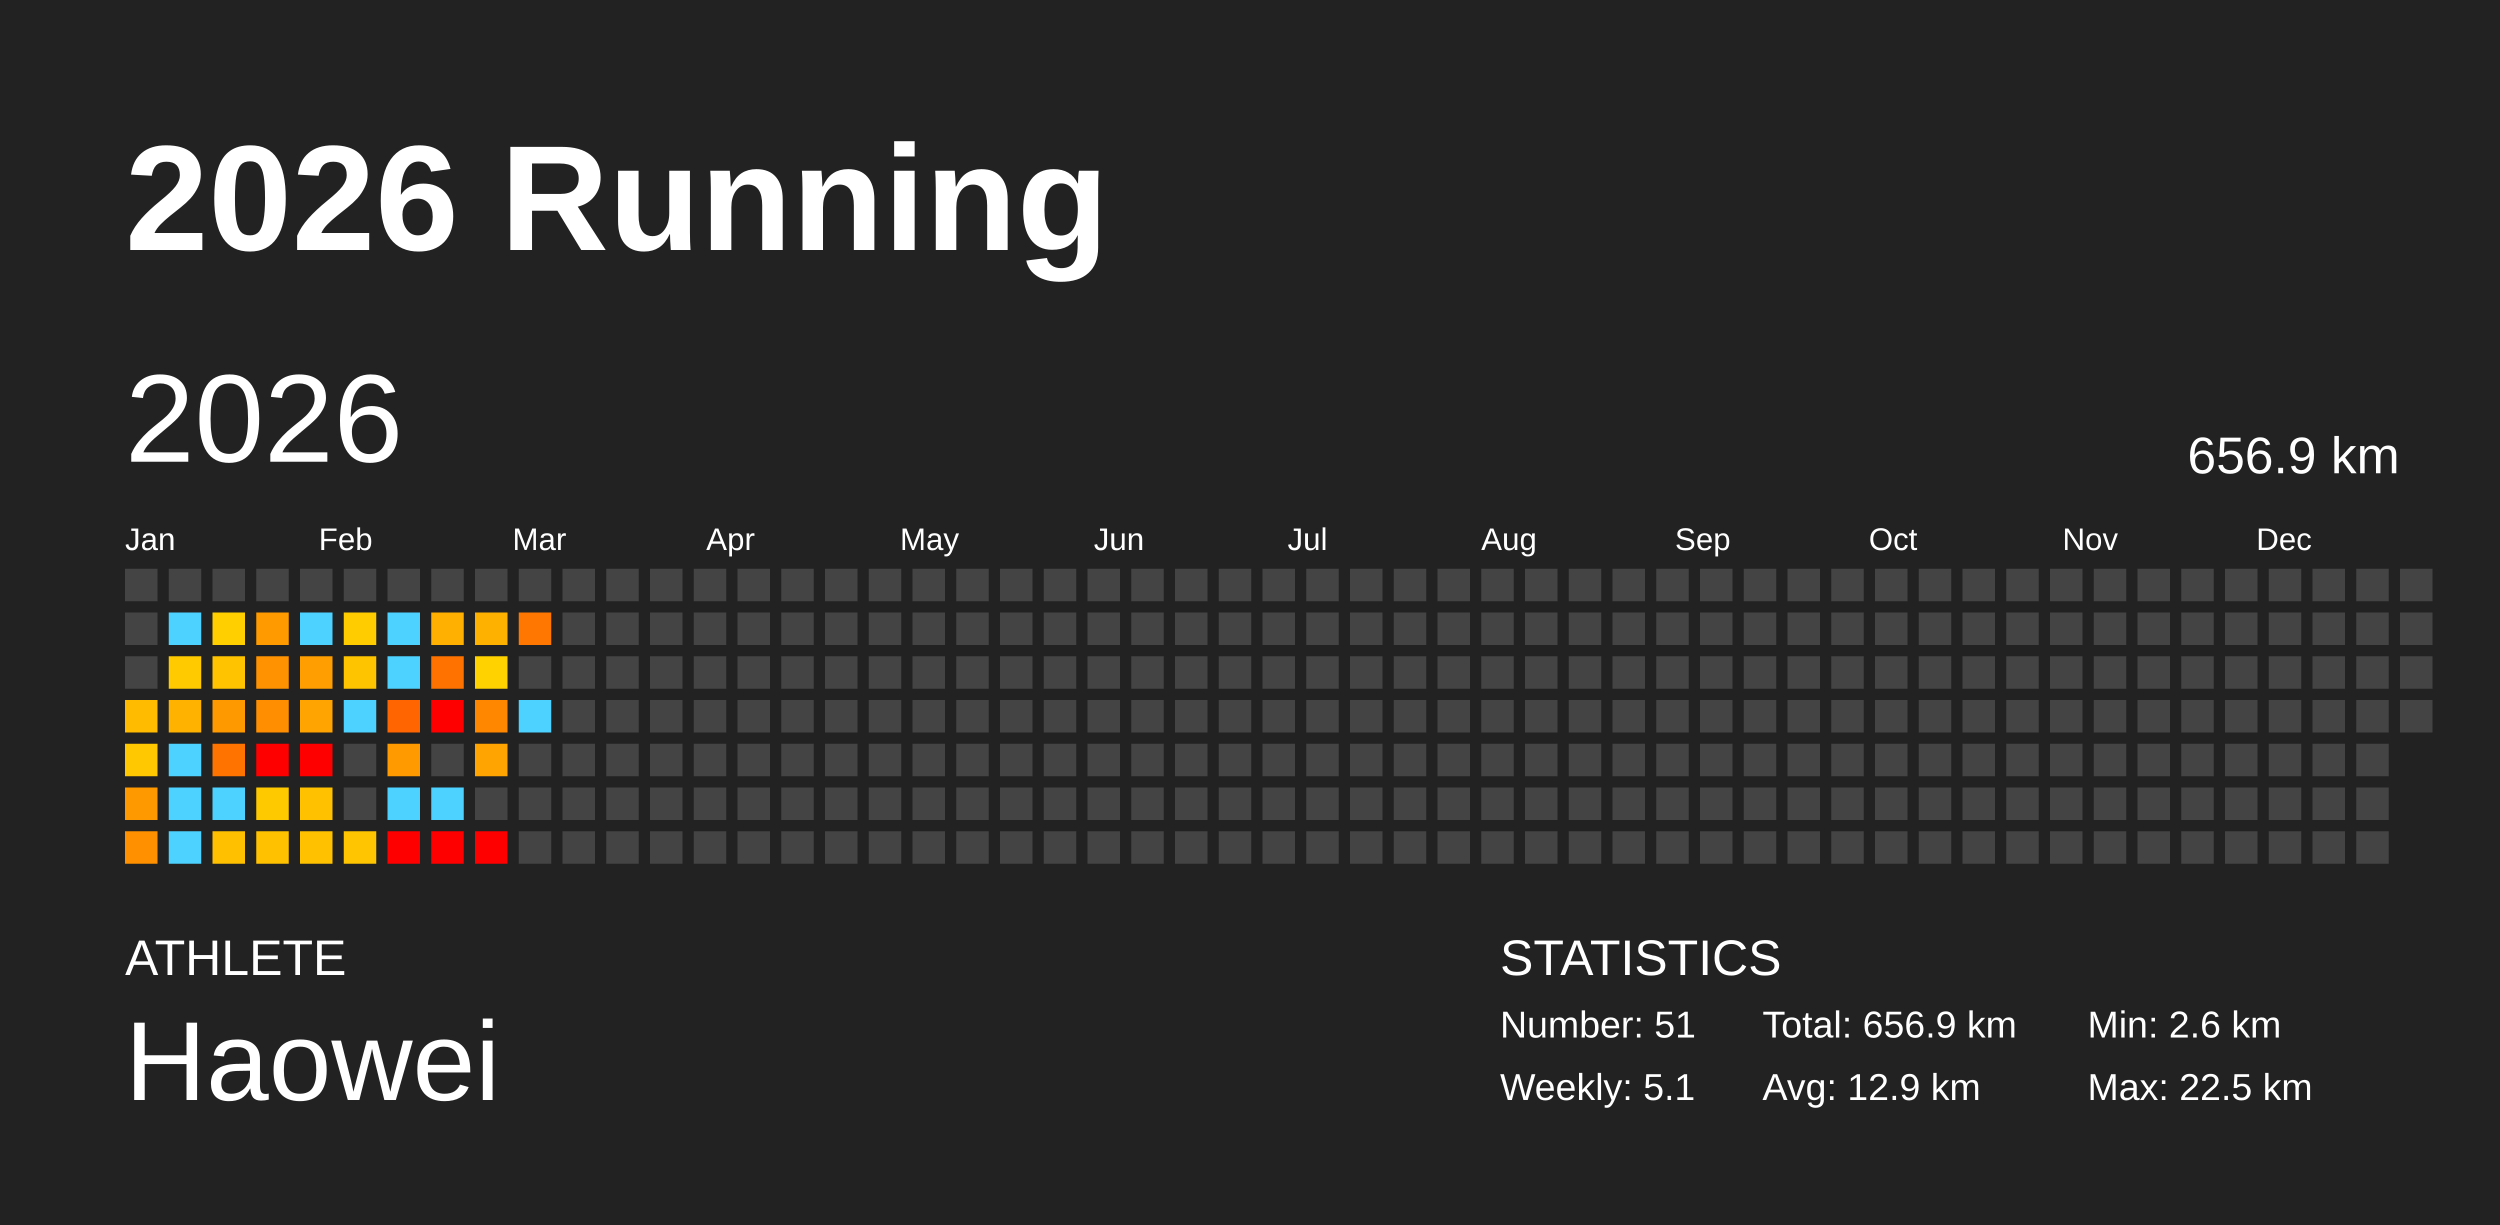
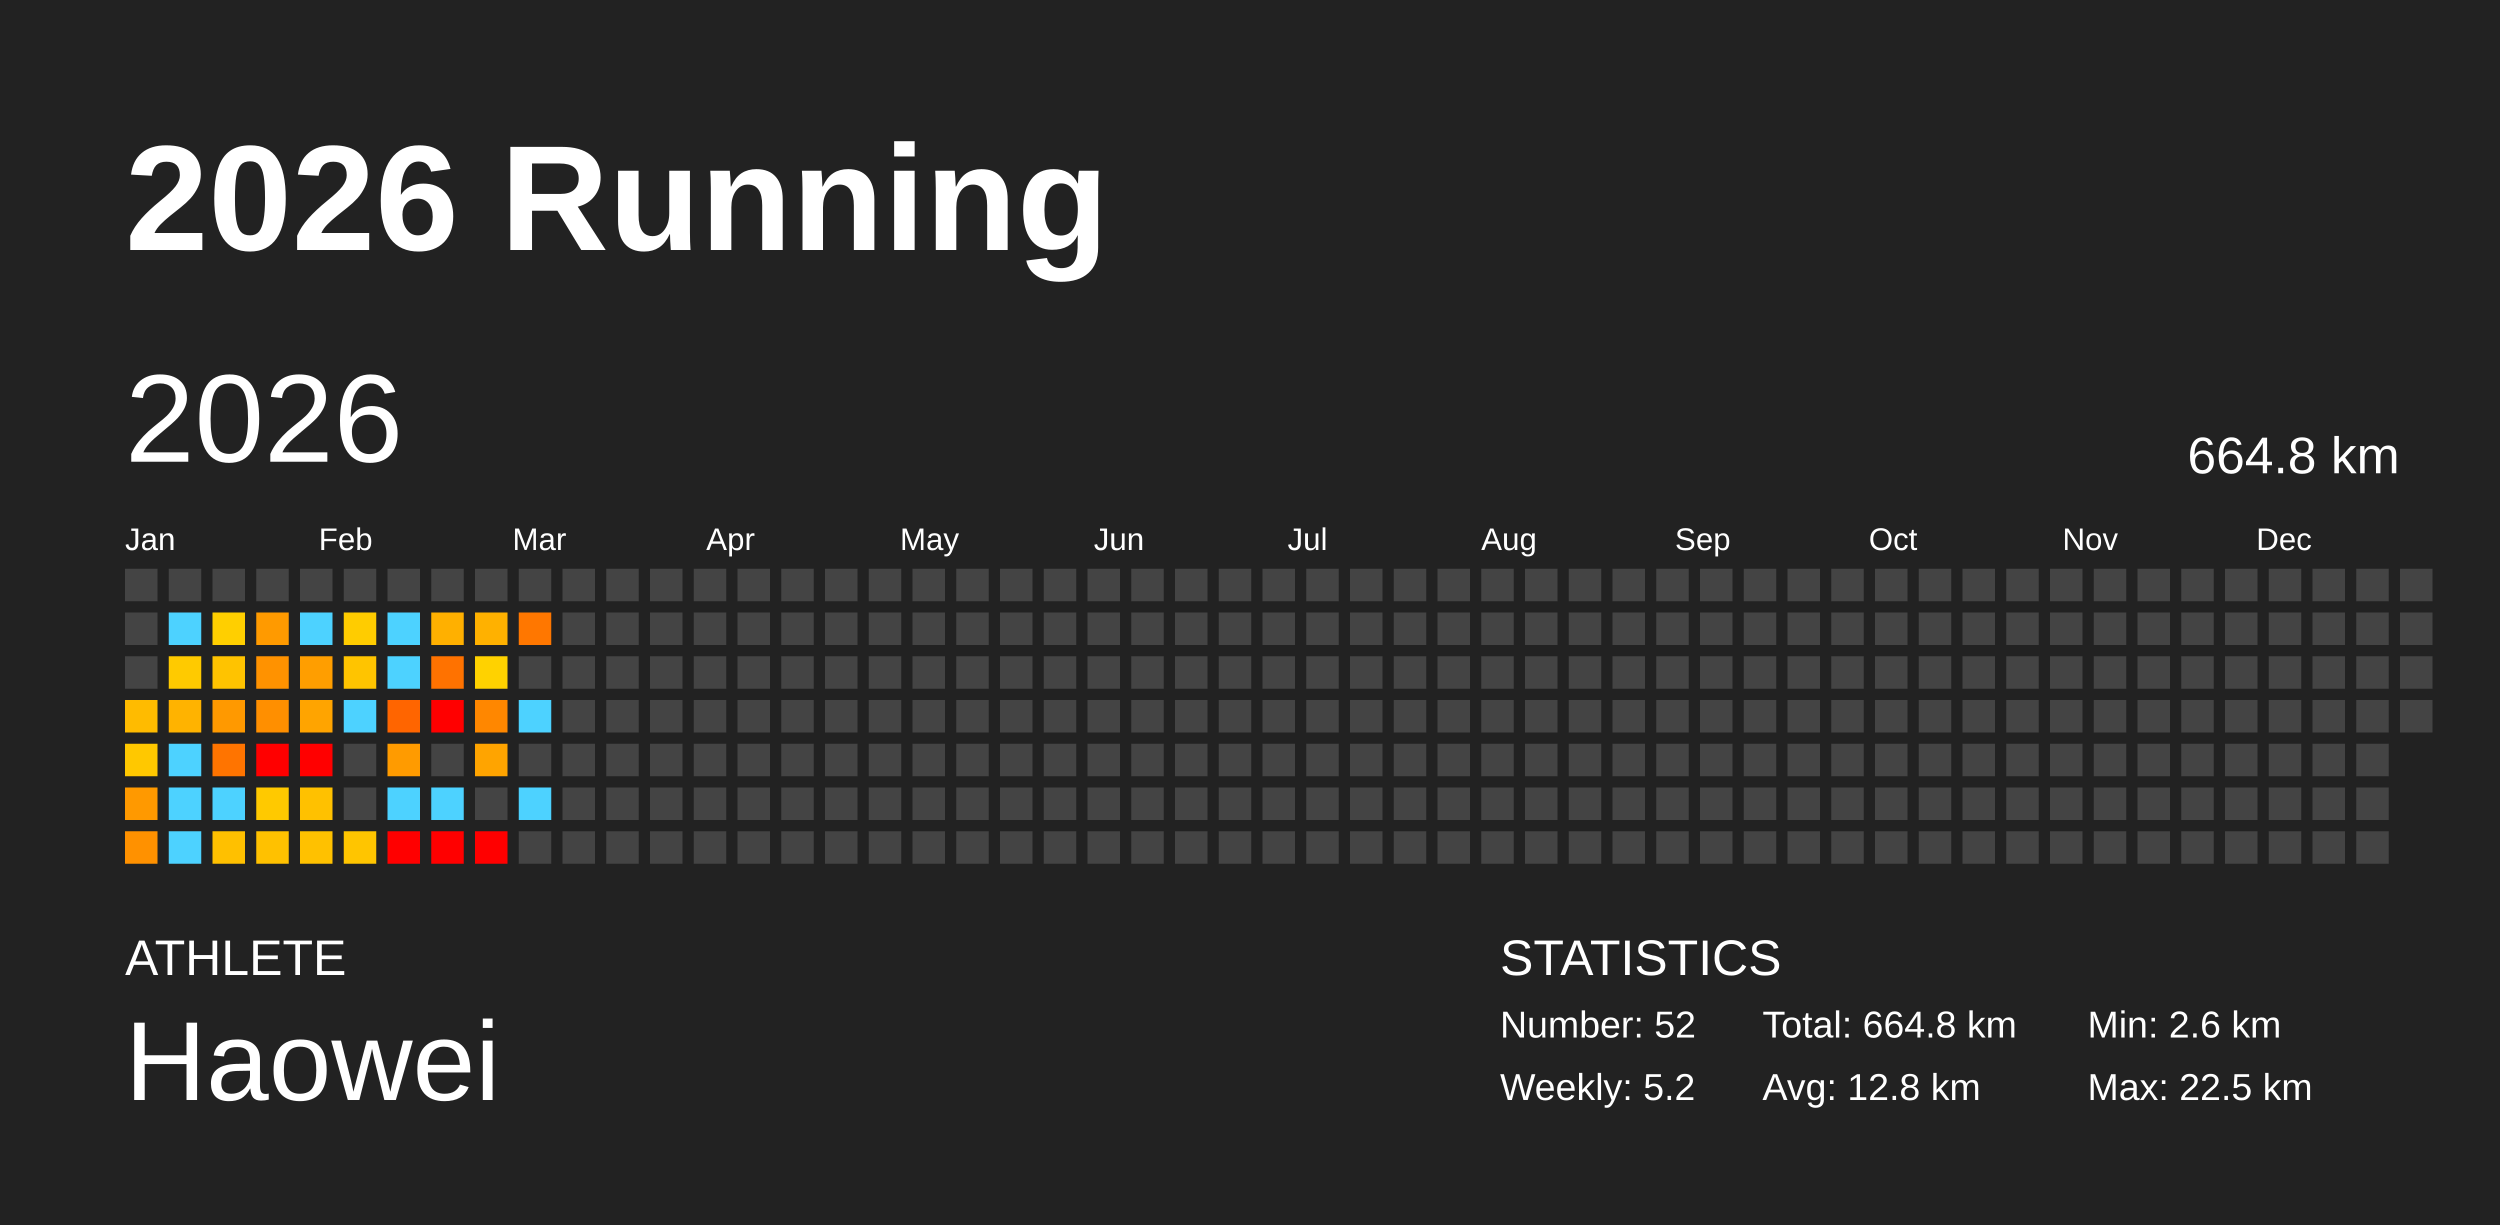
<svg xmlns="http://www.w3.org/2000/svg" baseProfile="full" height="98mm" version="1.1" viewBox="0,0,200,98" width="200mm">
  <defs />
  <rect fill="#222222" height="98" width="200" x="0" y="0" />
  <text fill="#FFFFFF" style="font-size:12px; font-family:Arial; font-weight:bold;" x="10" y="20">2026 Running</text>
  <text fill="#FFFFFF" style="font-size:4px; font-family:Arial" x="10" y="78">ATHLETE</text>
  <text fill="#FFFFFF" style="font-size:9px; font-family:Arial" x="10" y="88">Haowei</text>
  <text fill="#FFFFFF" style="font-size:4px; font-family:Arial" x="120" y="78">STATISTICS</text>
-   <text fill="#FFFFFF" style="font-size:3px; font-family:Arial" x="120" y="83">Number: 51</text>
-   <text fill="#FFFFFF" style="font-size:3px; font-family:Arial" x="120" y="88">Weekly: 5.1</text>
-   <text fill="#FFFFFF" style="font-size:3px; font-family:Arial" x="141" y="83">Total: 656.9 km</text>
-   <text fill="#FFFFFF" style="font-size:3px; font-family:Arial" x="141" y="88">Avg: 12.9 km</text>
+   <text fill="#FFFFFF" style="font-size:3px; font-family:Arial" x="120" y="83">Number: 52</text>
+   <text fill="#FFFFFF" style="font-size:3px; font-family:Arial" x="120" y="88">Weekly: 5.2</text>
+   <text fill="#FFFFFF" style="font-size:3px; font-family:Arial" x="141" y="83">Total: 664.8 km</text>
+   <text fill="#FFFFFF" style="font-size:3px; font-family:Arial" x="141" y="88">Avg: 12.8 km</text>
  <text fill="#FFFFFF" style="font-size:3px; font-family:Arial" x="167" y="83">Min: 2.6 km</text>
  <text fill="#FFFFFF" style="font-size:3px; font-family:Arial" x="167" y="88">Max: 22.5 km</text>
  <text dominant-baseline="hanging" fill="#FFFFFF" style="font-size:10.0px; font-family:Arial;" x="10" y="30">2026</text>
-   <text dominant-baseline="hanging" fill="#FFFFFF" style="font-size:4.125px; font-family:Arial;" x="175" y="35">656.9 km</text>
+   <text dominant-baseline="hanging" fill="#FFFFFF" style="font-size:4.125px; font-family:Arial;" x="175" y="35">664.8 km</text>
  <text fill="#FFFFFF" style="font-size:2.5px; font-family:Arial" x="10.0" y="44">Jan</text>
  <text fill="#FFFFFF" style="font-size:2.5px; font-family:Arial" x="25.5" y="44">Feb</text>
  <text fill="#FFFFFF" style="font-size:2.5px; font-family:Arial" x="41.0" y="44">Mar</text>
  <text fill="#FFFFFF" style="font-size:2.5px; font-family:Arial" x="56.5" y="44">Apr</text>
  <text fill="#FFFFFF" style="font-size:2.5px; font-family:Arial" x="72.0" y="44">May</text>
  <text fill="#FFFFFF" style="font-size:2.5px; font-family:Arial" x="87.5" y="44">Jun</text>
  <text fill="#FFFFFF" style="font-size:2.5px; font-family:Arial" x="103.0" y="44">Jul</text>
  <text fill="#FFFFFF" style="font-size:2.5px; font-family:Arial" x="118.5" y="44">Aug</text>
  <text fill="#FFFFFF" style="font-size:2.5px; font-family:Arial" x="134.0" y="44">Sep</text>
  <text fill="#FFFFFF" style="font-size:2.5px; font-family:Arial" x="149.5" y="44">Oct</text>
  <text fill="#FFFFFF" style="font-size:2.5px; font-family:Arial" x="165.0" y="44">Nov</text>
  <text fill="#FFFFFF" style="font-size:2.5px; font-family:Arial" x="180.5" y="44">Dec</text>
  <rect fill="#444444" height="2.6" width="2.6" x="10.0" y="45.5" />
  <rect fill="#444444" height="2.6" width="2.6" x="10.0" y="49.0" />
  <rect fill="#444444" height="2.6" width="2.6" x="10.0" y="52.5" />
  <rect fill="#ffbb00" height="2.6" width="2.6" x="10.0" y="56.0" />
  <rect fill="#ffc800" height="2.6" width="2.6" x="10.0" y="59.5" />
  <rect fill="#ff9900" height="2.6" width="2.6" x="10.0" y="63.0" />
  <rect fill="#ff9100" height="2.6" width="2.6" x="10.0" y="66.5" />
  <rect fill="#444444" height="2.6" width="2.6" x="13.5" y="45.5" />
  <rect fill="#4dd2ff" height="2.6" width="2.6" x="13.5" y="49.0" />
  <rect fill="#ffca00" height="2.6" width="2.6" x="13.5" y="52.5" />
  <rect fill="#ffb300" height="2.6" width="2.6" x="13.5" y="56.0" />
  <rect fill="#4dd2ff" height="2.6" width="2.6" x="13.5" y="59.5" />
  <rect fill="#4dd2ff" height="2.6" width="2.6" x="13.5" y="63.0" />
  <rect fill="#4dd2ff" height="2.6" width="2.6" x="13.5" y="66.5" />
  <rect fill="#444444" height="2.6" width="2.6" x="17.0" y="45.5" />
  <rect fill="#ffcf00" height="2.6" width="2.6" x="17.0" y="49.0" />
  <rect fill="#ffc300" height="2.6" width="2.6" x="17.0" y="52.5" />
  <rect fill="#ff9900" height="2.6" width="2.6" x="17.0" y="56.0" />
  <rect fill="#ff7400" height="2.6" width="2.6" x="17.0" y="59.5" />
  <rect fill="#4dd2ff" height="2.6" width="2.6" x="17.0" y="63.0" />
  <rect fill="#ffc000" height="2.6" width="2.6" x="17.0" y="66.5" />
  <rect fill="#444444" height="2.6" width="2.6" x="20.5" y="45.5" />
  <rect fill="#ff9a00" height="2.6" width="2.6" x="20.5" y="49.0" />
  <rect fill="#ff9200" height="2.6" width="2.6" x="20.5" y="52.5" />
  <rect fill="#ff8f00" height="2.6" width="2.6" x="20.5" y="56.0" />
  <rect fill="red" height="2.6" width="2.6" x="20.5" y="59.5" />
  <rect fill="#ffc900" height="2.6" width="2.6" x="20.5" y="63.0" />
  <rect fill="#ffc100" height="2.6" width="2.6" x="20.5" y="66.5" />
  <rect fill="#444444" height="2.6" width="2.6" x="24.0" y="45.5" />
  <rect fill="#4dd2ff" height="2.6" width="2.6" x="24.0" y="49.0" />
  <rect fill="#ff9e00" height="2.6" width="2.6" x="24.0" y="52.5" />
  <rect fill="#ffa400" height="2.6" width="2.6" x="24.0" y="56.0" />
  <rect fill="red" height="2.6" width="2.6" x="24.0" y="59.5" />
  <rect fill="#ffc100" height="2.6" width="2.6" x="24.0" y="63.0" />
  <rect fill="#ffc100" height="2.6" width="2.6" x="24.0" y="66.5" />
  <rect fill="#444444" height="2.6" width="2.6" x="27.5" y="45.5" />
  <rect fill="#ffcc00" height="2.6" width="2.6" x="27.5" y="49.0" />
  <rect fill="#ffc400" height="2.6" width="2.6" x="27.5" y="52.5" />
  <rect fill="#4dd2ff" height="2.6" width="2.6" x="27.5" y="56.0" />
  <rect fill="#444444" height="2.6" width="2.6" x="27.5" y="59.5" />
  <rect fill="#444444" height="2.6" width="2.6" x="27.5" y="63.0" />
  <rect fill="#ffc500" height="2.6" width="2.6" x="27.5" y="66.5" />
  <rect fill="#444444" height="2.6" width="2.6" x="31.0" y="45.5" />
  <rect fill="#4dd2ff" height="2.6" width="2.6" x="31.0" y="49.0" />
  <rect fill="#4dd2ff" height="2.6" width="2.6" x="31.0" y="52.5" />
  <rect fill="#ff6500" height="2.6" width="2.6" x="31.0" y="56.0" />
  <rect fill="#ff9b00" height="2.6" width="2.6" x="31.0" y="59.5" />
  <rect fill="#4dd2ff" height="2.6" width="2.6" x="31.0" y="63.0" />
  <rect fill="red" height="2.6" width="2.6" x="31.0" y="66.5" />
  <rect fill="#444444" height="2.6" width="2.6" x="34.5" y="45.5" />
  <rect fill="#ffb000" height="2.6" width="2.6" x="34.5" y="49.0" />
  <rect fill="#ff7200" height="2.6" width="2.6" x="34.5" y="52.5" />
  <rect fill="red" height="2.6" width="2.6" x="34.5" y="56.0" />
  <rect fill="#444444" height="2.6" width="2.6" x="34.5" y="59.5" />
  <rect fill="#4dd2ff" height="2.6" width="2.6" x="34.5" y="63.0" />
  <rect fill="red" height="2.6" width="2.6" x="34.5" y="66.5" />
  <rect fill="#444444" height="2.6" width="2.6" x="38.0" y="45.5" />
  <rect fill="#ffb100" height="2.6" width="2.6" x="38.0" y="49.0" />
  <rect fill="#ffd200" height="2.6" width="2.6" x="38.0" y="52.5" />
  <rect fill="#ff8700" height="2.6" width="2.6" x="38.0" y="56.0" />
  <rect fill="#ffa400" height="2.6" width="2.6" x="38.0" y="59.5" />
  <rect fill="#444444" height="2.6" width="2.6" x="38.0" y="63.0" />
  <rect fill="red" height="2.6" width="2.6" x="38.0" y="66.5" />
  <rect fill="#444444" height="2.6" width="2.6" x="41.5" y="45.5" />
  <rect fill="#ff7700" height="2.6" width="2.6" x="41.5" y="49.0" />
  <rect fill="#444444" height="2.6" width="2.6" x="41.5" y="52.5" />
  <rect fill="#4dd2ff" height="2.6" width="2.6" x="41.5" y="56.0" />
  <rect fill="#444444" height="2.6" width="2.6" x="41.5" y="59.5" />
-   <rect fill="#444444" height="2.6" width="2.6" x="41.5" y="63.0" />
+   <rect fill="#4dd2ff" height="2.6" width="2.6" x="41.5" y="63.0" />
  <rect fill="#444444" height="2.6" width="2.6" x="41.5" y="66.5" />
  <rect fill="#444444" height="2.6" width="2.6" x="45.0" y="45.5" />
  <rect fill="#444444" height="2.6" width="2.6" x="45.0" y="49.0" />
  <rect fill="#444444" height="2.6" width="2.6" x="45.0" y="52.5" />
  <rect fill="#444444" height="2.6" width="2.6" x="45.0" y="56.0" />
  <rect fill="#444444" height="2.6" width="2.6" x="45.0" y="59.5" />
  <rect fill="#444444" height="2.6" width="2.6" x="45.0" y="63.0" />
  <rect fill="#444444" height="2.6" width="2.6" x="45.0" y="66.5" />
  <rect fill="#444444" height="2.6" width="2.6" x="48.5" y="45.5" />
  <rect fill="#444444" height="2.6" width="2.6" x="48.5" y="49.0" />
  <rect fill="#444444" height="2.6" width="2.6" x="48.5" y="52.5" />
  <rect fill="#444444" height="2.6" width="2.6" x="48.5" y="56.0" />
  <rect fill="#444444" height="2.6" width="2.6" x="48.5" y="59.5" />
  <rect fill="#444444" height="2.6" width="2.6" x="48.5" y="63.0" />
  <rect fill="#444444" height="2.6" width="2.6" x="48.5" y="66.5" />
  <rect fill="#444444" height="2.6" width="2.6" x="52.0" y="45.5" />
  <rect fill="#444444" height="2.6" width="2.6" x="52.0" y="49.0" />
  <rect fill="#444444" height="2.6" width="2.6" x="52.0" y="52.5" />
  <rect fill="#444444" height="2.6" width="2.6" x="52.0" y="56.0" />
  <rect fill="#444444" height="2.6" width="2.6" x="52.0" y="59.5" />
  <rect fill="#444444" height="2.6" width="2.6" x="52.0" y="63.0" />
  <rect fill="#444444" height="2.6" width="2.6" x="52.0" y="66.5" />
  <rect fill="#444444" height="2.6" width="2.6" x="55.5" y="45.5" />
  <rect fill="#444444" height="2.6" width="2.6" x="55.5" y="49.0" />
  <rect fill="#444444" height="2.6" width="2.6" x="55.5" y="52.5" />
  <rect fill="#444444" height="2.6" width="2.6" x="55.5" y="56.0" />
  <rect fill="#444444" height="2.6" width="2.6" x="55.5" y="59.5" />
  <rect fill="#444444" height="2.6" width="2.6" x="55.5" y="63.0" />
  <rect fill="#444444" height="2.6" width="2.6" x="55.5" y="66.5" />
  <rect fill="#444444" height="2.6" width="2.6" x="59.0" y="45.5" />
  <rect fill="#444444" height="2.6" width="2.6" x="59.0" y="49.0" />
  <rect fill="#444444" height="2.6" width="2.6" x="59.0" y="52.5" />
  <rect fill="#444444" height="2.6" width="2.6" x="59.0" y="56.0" />
  <rect fill="#444444" height="2.6" width="2.6" x="59.0" y="59.5" />
  <rect fill="#444444" height="2.6" width="2.6" x="59.0" y="63.0" />
  <rect fill="#444444" height="2.6" width="2.6" x="59.0" y="66.5" />
  <rect fill="#444444" height="2.6" width="2.6" x="62.5" y="45.5" />
  <rect fill="#444444" height="2.6" width="2.6" x="62.5" y="49.0" />
  <rect fill="#444444" height="2.6" width="2.6" x="62.5" y="52.5" />
  <rect fill="#444444" height="2.6" width="2.6" x="62.5" y="56.0" />
  <rect fill="#444444" height="2.6" width="2.6" x="62.5" y="59.5" />
  <rect fill="#444444" height="2.6" width="2.6" x="62.5" y="63.0" />
  <rect fill="#444444" height="2.6" width="2.6" x="62.5" y="66.5" />
  <rect fill="#444444" height="2.6" width="2.6" x="66.0" y="45.5" />
  <rect fill="#444444" height="2.6" width="2.6" x="66.0" y="49.0" />
  <rect fill="#444444" height="2.6" width="2.6" x="66.0" y="52.5" />
  <rect fill="#444444" height="2.6" width="2.6" x="66.0" y="56.0" />
  <rect fill="#444444" height="2.6" width="2.6" x="66.0" y="59.5" />
  <rect fill="#444444" height="2.6" width="2.6" x="66.0" y="63.0" />
  <rect fill="#444444" height="2.6" width="2.6" x="66.0" y="66.5" />
  <rect fill="#444444" height="2.6" width="2.6" x="69.5" y="45.5" />
  <rect fill="#444444" height="2.6" width="2.6" x="69.5" y="49.0" />
  <rect fill="#444444" height="2.6" width="2.6" x="69.5" y="52.5" />
  <rect fill="#444444" height="2.6" width="2.6" x="69.5" y="56.0" />
  <rect fill="#444444" height="2.6" width="2.6" x="69.5" y="59.5" />
  <rect fill="#444444" height="2.6" width="2.6" x="69.5" y="63.0" />
  <rect fill="#444444" height="2.6" width="2.6" x="69.5" y="66.5" />
  <rect fill="#444444" height="2.6" width="2.6" x="73.0" y="45.5" />
  <rect fill="#444444" height="2.6" width="2.6" x="73.0" y="49.0" />
  <rect fill="#444444" height="2.6" width="2.6" x="73.0" y="52.5" />
  <rect fill="#444444" height="2.6" width="2.6" x="73.0" y="56.0" />
  <rect fill="#444444" height="2.6" width="2.6" x="73.0" y="59.5" />
  <rect fill="#444444" height="2.6" width="2.6" x="73.0" y="63.0" />
  <rect fill="#444444" height="2.6" width="2.6" x="73.0" y="66.5" />
  <rect fill="#444444" height="2.6" width="2.6" x="76.5" y="45.5" />
  <rect fill="#444444" height="2.6" width="2.6" x="76.5" y="49.0" />
  <rect fill="#444444" height="2.6" width="2.6" x="76.5" y="52.5" />
  <rect fill="#444444" height="2.6" width="2.6" x="76.5" y="56.0" />
  <rect fill="#444444" height="2.6" width="2.6" x="76.5" y="59.5" />
  <rect fill="#444444" height="2.6" width="2.6" x="76.5" y="63.0" />
  <rect fill="#444444" height="2.6" width="2.6" x="76.5" y="66.5" />
  <rect fill="#444444" height="2.6" width="2.6" x="80.0" y="45.5" />
  <rect fill="#444444" height="2.6" width="2.6" x="80.0" y="49.0" />
  <rect fill="#444444" height="2.6" width="2.6" x="80.0" y="52.5" />
  <rect fill="#444444" height="2.6" width="2.6" x="80.0" y="56.0" />
  <rect fill="#444444" height="2.6" width="2.6" x="80.0" y="59.5" />
  <rect fill="#444444" height="2.6" width="2.6" x="80.0" y="63.0" />
  <rect fill="#444444" height="2.6" width="2.6" x="80.0" y="66.5" />
  <rect fill="#444444" height="2.6" width="2.6" x="83.5" y="45.5" />
  <rect fill="#444444" height="2.6" width="2.6" x="83.5" y="49.0" />
  <rect fill="#444444" height="2.6" width="2.6" x="83.5" y="52.5" />
  <rect fill="#444444" height="2.6" width="2.6" x="83.5" y="56.0" />
  <rect fill="#444444" height="2.6" width="2.6" x="83.5" y="59.5" />
  <rect fill="#444444" height="2.6" width="2.6" x="83.5" y="63.0" />
  <rect fill="#444444" height="2.6" width="2.6" x="83.5" y="66.5" />
  <rect fill="#444444" height="2.6" width="2.6" x="87.0" y="45.5" />
  <rect fill="#444444" height="2.6" width="2.6" x="87.0" y="49.0" />
  <rect fill="#444444" height="2.6" width="2.6" x="87.0" y="52.5" />
  <rect fill="#444444" height="2.6" width="2.6" x="87.0" y="56.0" />
  <rect fill="#444444" height="2.6" width="2.6" x="87.0" y="59.5" />
  <rect fill="#444444" height="2.6" width="2.6" x="87.0" y="63.0" />
  <rect fill="#444444" height="2.6" width="2.6" x="87.0" y="66.5" />
  <rect fill="#444444" height="2.6" width="2.6" x="90.5" y="45.5" />
  <rect fill="#444444" height="2.6" width="2.6" x="90.5" y="49.0" />
  <rect fill="#444444" height="2.6" width="2.6" x="90.5" y="52.5" />
  <rect fill="#444444" height="2.6" width="2.6" x="90.5" y="56.0" />
  <rect fill="#444444" height="2.6" width="2.6" x="90.5" y="59.5" />
  <rect fill="#444444" height="2.6" width="2.6" x="90.5" y="63.0" />
  <rect fill="#444444" height="2.6" width="2.6" x="90.5" y="66.5" />
  <rect fill="#444444" height="2.6" width="2.6" x="94.0" y="45.5" />
  <rect fill="#444444" height="2.6" width="2.6" x="94.0" y="49.0" />
  <rect fill="#444444" height="2.6" width="2.6" x="94.0" y="52.5" />
  <rect fill="#444444" height="2.6" width="2.6" x="94.0" y="56.0" />
  <rect fill="#444444" height="2.6" width="2.6" x="94.0" y="59.5" />
  <rect fill="#444444" height="2.6" width="2.6" x="94.0" y="63.0" />
  <rect fill="#444444" height="2.6" width="2.6" x="94.0" y="66.5" />
  <rect fill="#444444" height="2.6" width="2.6" x="97.5" y="45.5" />
  <rect fill="#444444" height="2.6" width="2.6" x="97.5" y="49.0" />
  <rect fill="#444444" height="2.6" width="2.6" x="97.5" y="52.5" />
  <rect fill="#444444" height="2.6" width="2.6" x="97.5" y="56.0" />
  <rect fill="#444444" height="2.6" width="2.6" x="97.5" y="59.5" />
  <rect fill="#444444" height="2.6" width="2.6" x="97.5" y="63.0" />
  <rect fill="#444444" height="2.6" width="2.6" x="97.5" y="66.5" />
  <rect fill="#444444" height="2.6" width="2.6" x="101.0" y="45.5" />
  <rect fill="#444444" height="2.6" width="2.6" x="101.0" y="49.0" />
  <rect fill="#444444" height="2.6" width="2.6" x="101.0" y="52.5" />
  <rect fill="#444444" height="2.6" width="2.6" x="101.0" y="56.0" />
  <rect fill="#444444" height="2.6" width="2.6" x="101.0" y="59.5" />
  <rect fill="#444444" height="2.6" width="2.6" x="101.0" y="63.0" />
  <rect fill="#444444" height="2.6" width="2.6" x="101.0" y="66.5" />
  <rect fill="#444444" height="2.6" width="2.6" x="104.5" y="45.5" />
  <rect fill="#444444" height="2.6" width="2.6" x="104.5" y="49.0" />
  <rect fill="#444444" height="2.6" width="2.6" x="104.5" y="52.5" />
  <rect fill="#444444" height="2.6" width="2.6" x="104.5" y="56.0" />
  <rect fill="#444444" height="2.6" width="2.6" x="104.5" y="59.5" />
  <rect fill="#444444" height="2.6" width="2.6" x="104.5" y="63.0" />
  <rect fill="#444444" height="2.6" width="2.6" x="104.5" y="66.5" />
  <rect fill="#444444" height="2.6" width="2.6" x="108.0" y="45.5" />
  <rect fill="#444444" height="2.6" width="2.6" x="108.0" y="49.0" />
  <rect fill="#444444" height="2.6" width="2.6" x="108.0" y="52.5" />
  <rect fill="#444444" height="2.6" width="2.6" x="108.0" y="56.0" />
  <rect fill="#444444" height="2.6" width="2.6" x="108.0" y="59.5" />
  <rect fill="#444444" height="2.6" width="2.6" x="108.0" y="63.0" />
  <rect fill="#444444" height="2.6" width="2.6" x="108.0" y="66.5" />
  <rect fill="#444444" height="2.6" width="2.6" x="111.5" y="45.5" />
  <rect fill="#444444" height="2.6" width="2.6" x="111.5" y="49.0" />
  <rect fill="#444444" height="2.6" width="2.6" x="111.5" y="52.5" />
  <rect fill="#444444" height="2.6" width="2.6" x="111.5" y="56.0" />
  <rect fill="#444444" height="2.6" width="2.6" x="111.5" y="59.5" />
  <rect fill="#444444" height="2.6" width="2.6" x="111.5" y="63.0" />
  <rect fill="#444444" height="2.6" width="2.6" x="111.5" y="66.5" />
  <rect fill="#444444" height="2.6" width="2.6" x="115.0" y="45.5" />
  <rect fill="#444444" height="2.6" width="2.6" x="115.0" y="49.0" />
  <rect fill="#444444" height="2.6" width="2.6" x="115.0" y="52.5" />
  <rect fill="#444444" height="2.6" width="2.6" x="115.0" y="56.0" />
  <rect fill="#444444" height="2.6" width="2.6" x="115.0" y="59.5" />
  <rect fill="#444444" height="2.6" width="2.6" x="115.0" y="63.0" />
  <rect fill="#444444" height="2.6" width="2.6" x="115.0" y="66.5" />
  <rect fill="#444444" height="2.6" width="2.6" x="118.5" y="45.5" />
  <rect fill="#444444" height="2.6" width="2.6" x="118.5" y="49.0" />
  <rect fill="#444444" height="2.6" width="2.6" x="118.5" y="52.5" />
  <rect fill="#444444" height="2.6" width="2.6" x="118.5" y="56.0" />
  <rect fill="#444444" height="2.6" width="2.6" x="118.5" y="59.5" />
  <rect fill="#444444" height="2.6" width="2.6" x="118.5" y="63.0" />
  <rect fill="#444444" height="2.6" width="2.6" x="118.5" y="66.5" />
  <rect fill="#444444" height="2.6" width="2.6" x="122.0" y="45.5" />
  <rect fill="#444444" height="2.6" width="2.6" x="122.0" y="49.0" />
  <rect fill="#444444" height="2.6" width="2.6" x="122.0" y="52.5" />
  <rect fill="#444444" height="2.6" width="2.6" x="122.0" y="56.0" />
  <rect fill="#444444" height="2.6" width="2.6" x="122.0" y="59.5" />
  <rect fill="#444444" height="2.6" width="2.6" x="122.0" y="63.0" />
  <rect fill="#444444" height="2.6" width="2.6" x="122.0" y="66.5" />
  <rect fill="#444444" height="2.6" width="2.6" x="125.5" y="45.5" />
  <rect fill="#444444" height="2.6" width="2.6" x="125.5" y="49.0" />
  <rect fill="#444444" height="2.6" width="2.6" x="125.5" y="52.5" />
  <rect fill="#444444" height="2.6" width="2.6" x="125.5" y="56.0" />
  <rect fill="#444444" height="2.6" width="2.6" x="125.5" y="59.5" />
  <rect fill="#444444" height="2.6" width="2.6" x="125.5" y="63.0" />
  <rect fill="#444444" height="2.6" width="2.6" x="125.5" y="66.5" />
  <rect fill="#444444" height="2.6" width="2.6" x="129.0" y="45.5" />
  <rect fill="#444444" height="2.6" width="2.6" x="129.0" y="49.0" />
  <rect fill="#444444" height="2.6" width="2.6" x="129.0" y="52.5" />
  <rect fill="#444444" height="2.6" width="2.6" x="129.0" y="56.0" />
  <rect fill="#444444" height="2.6" width="2.6" x="129.0" y="59.5" />
  <rect fill="#444444" height="2.6" width="2.6" x="129.0" y="63.0" />
  <rect fill="#444444" height="2.6" width="2.6" x="129.0" y="66.5" />
  <rect fill="#444444" height="2.6" width="2.6" x="132.5" y="45.5" />
  <rect fill="#444444" height="2.6" width="2.6" x="132.5" y="49.0" />
  <rect fill="#444444" height="2.6" width="2.6" x="132.5" y="52.5" />
  <rect fill="#444444" height="2.6" width="2.6" x="132.5" y="56.0" />
  <rect fill="#444444" height="2.6" width="2.6" x="132.5" y="59.5" />
  <rect fill="#444444" height="2.6" width="2.6" x="132.5" y="63.0" />
  <rect fill="#444444" height="2.6" width="2.6" x="132.5" y="66.5" />
  <rect fill="#444444" height="2.6" width="2.6" x="136.0" y="45.5" />
  <rect fill="#444444" height="2.6" width="2.6" x="136.0" y="49.0" />
  <rect fill="#444444" height="2.6" width="2.6" x="136.0" y="52.5" />
  <rect fill="#444444" height="2.6" width="2.6" x="136.0" y="56.0" />
  <rect fill="#444444" height="2.6" width="2.6" x="136.0" y="59.5" />
  <rect fill="#444444" height="2.6" width="2.6" x="136.0" y="63.0" />
  <rect fill="#444444" height="2.6" width="2.6" x="136.0" y="66.5" />
  <rect fill="#444444" height="2.6" width="2.6" x="139.5" y="45.5" />
  <rect fill="#444444" height="2.6" width="2.6" x="139.5" y="49.0" />
  <rect fill="#444444" height="2.6" width="2.6" x="139.5" y="52.5" />
  <rect fill="#444444" height="2.6" width="2.6" x="139.5" y="56.0" />
  <rect fill="#444444" height="2.6" width="2.6" x="139.5" y="59.5" />
  <rect fill="#444444" height="2.6" width="2.6" x="139.5" y="63.0" />
  <rect fill="#444444" height="2.6" width="2.6" x="139.5" y="66.5" />
  <rect fill="#444444" height="2.6" width="2.6" x="143.0" y="45.5" />
  <rect fill="#444444" height="2.6" width="2.6" x="143.0" y="49.0" />
  <rect fill="#444444" height="2.6" width="2.6" x="143.0" y="52.5" />
  <rect fill="#444444" height="2.6" width="2.6" x="143.0" y="56.0" />
  <rect fill="#444444" height="2.6" width="2.6" x="143.0" y="59.5" />
  <rect fill="#444444" height="2.6" width="2.6" x="143.0" y="63.0" />
  <rect fill="#444444" height="2.6" width="2.6" x="143.0" y="66.5" />
  <rect fill="#444444" height="2.6" width="2.6" x="146.5" y="45.5" />
  <rect fill="#444444" height="2.6" width="2.6" x="146.5" y="49.0" />
  <rect fill="#444444" height="2.6" width="2.6" x="146.5" y="52.5" />
  <rect fill="#444444" height="2.6" width="2.6" x="146.5" y="56.0" />
  <rect fill="#444444" height="2.6" width="2.6" x="146.5" y="59.5" />
  <rect fill="#444444" height="2.6" width="2.6" x="146.5" y="63.0" />
  <rect fill="#444444" height="2.6" width="2.6" x="146.5" y="66.5" />
  <rect fill="#444444" height="2.6" width="2.6" x="150.0" y="45.5" />
  <rect fill="#444444" height="2.6" width="2.6" x="150.0" y="49.0" />
  <rect fill="#444444" height="2.6" width="2.6" x="150.0" y="52.5" />
  <rect fill="#444444" height="2.6" width="2.6" x="150.0" y="56.0" />
  <rect fill="#444444" height="2.6" width="2.6" x="150.0" y="59.5" />
  <rect fill="#444444" height="2.6" width="2.6" x="150.0" y="63.0" />
  <rect fill="#444444" height="2.6" width="2.6" x="150.0" y="66.5" />
  <rect fill="#444444" height="2.6" width="2.6" x="153.5" y="45.5" />
  <rect fill="#444444" height="2.6" width="2.6" x="153.5" y="49.0" />
  <rect fill="#444444" height="2.6" width="2.6" x="153.5" y="52.5" />
  <rect fill="#444444" height="2.6" width="2.6" x="153.5" y="56.0" />
  <rect fill="#444444" height="2.6" width="2.6" x="153.5" y="59.5" />
  <rect fill="#444444" height="2.6" width="2.6" x="153.5" y="63.0" />
  <rect fill="#444444" height="2.6" width="2.6" x="153.5" y="66.5" />
  <rect fill="#444444" height="2.6" width="2.6" x="157.0" y="45.5" />
  <rect fill="#444444" height="2.6" width="2.6" x="157.0" y="49.0" />
  <rect fill="#444444" height="2.6" width="2.6" x="157.0" y="52.5" />
  <rect fill="#444444" height="2.6" width="2.6" x="157.0" y="56.0" />
  <rect fill="#444444" height="2.6" width="2.6" x="157.0" y="59.5" />
  <rect fill="#444444" height="2.6" width="2.6" x="157.0" y="63.0" />
  <rect fill="#444444" height="2.6" width="2.6" x="157.0" y="66.5" />
  <rect fill="#444444" height="2.6" width="2.6" x="160.5" y="45.5" />
  <rect fill="#444444" height="2.6" width="2.6" x="160.5" y="49.0" />
  <rect fill="#444444" height="2.6" width="2.6" x="160.5" y="52.5" />
  <rect fill="#444444" height="2.6" width="2.6" x="160.5" y="56.0" />
  <rect fill="#444444" height="2.6" width="2.6" x="160.5" y="59.5" />
  <rect fill="#444444" height="2.6" width="2.6" x="160.5" y="63.0" />
  <rect fill="#444444" height="2.6" width="2.6" x="160.5" y="66.5" />
  <rect fill="#444444" height="2.6" width="2.6" x="164.0" y="45.5" />
  <rect fill="#444444" height="2.6" width="2.6" x="164.0" y="49.0" />
  <rect fill="#444444" height="2.6" width="2.6" x="164.0" y="52.5" />
  <rect fill="#444444" height="2.6" width="2.6" x="164.0" y="56.0" />
  <rect fill="#444444" height="2.6" width="2.6" x="164.0" y="59.5" />
  <rect fill="#444444" height="2.6" width="2.6" x="164.0" y="63.0" />
  <rect fill="#444444" height="2.6" width="2.6" x="164.0" y="66.5" />
  <rect fill="#444444" height="2.6" width="2.6" x="167.5" y="45.5" />
  <rect fill="#444444" height="2.6" width="2.6" x="167.5" y="49.0" />
  <rect fill="#444444" height="2.6" width="2.6" x="167.5" y="52.5" />
  <rect fill="#444444" height="2.6" width="2.6" x="167.5" y="56.0" />
  <rect fill="#444444" height="2.6" width="2.6" x="167.5" y="59.5" />
  <rect fill="#444444" height="2.6" width="2.6" x="167.5" y="63.0" />
  <rect fill="#444444" height="2.6" width="2.6" x="167.5" y="66.5" />
  <rect fill="#444444" height="2.6" width="2.6" x="171.0" y="45.5" />
  <rect fill="#444444" height="2.6" width="2.6" x="171.0" y="49.0" />
  <rect fill="#444444" height="2.6" width="2.6" x="171.0" y="52.5" />
  <rect fill="#444444" height="2.6" width="2.6" x="171.0" y="56.0" />
  <rect fill="#444444" height="2.6" width="2.6" x="171.0" y="59.5" />
  <rect fill="#444444" height="2.6" width="2.6" x="171.0" y="63.0" />
  <rect fill="#444444" height="2.6" width="2.6" x="171.0" y="66.5" />
  <rect fill="#444444" height="2.6" width="2.6" x="174.5" y="45.5" />
  <rect fill="#444444" height="2.6" width="2.6" x="174.5" y="49.0" />
  <rect fill="#444444" height="2.6" width="2.6" x="174.5" y="52.5" />
  <rect fill="#444444" height="2.6" width="2.6" x="174.5" y="56.0" />
  <rect fill="#444444" height="2.6" width="2.6" x="174.5" y="59.5" />
  <rect fill="#444444" height="2.6" width="2.6" x="174.5" y="63.0" />
  <rect fill="#444444" height="2.6" width="2.6" x="174.5" y="66.5" />
  <rect fill="#444444" height="2.6" width="2.6" x="178.0" y="45.5" />
  <rect fill="#444444" height="2.6" width="2.6" x="178.0" y="49.0" />
  <rect fill="#444444" height="2.6" width="2.6" x="178.0" y="52.5" />
  <rect fill="#444444" height="2.6" width="2.6" x="178.0" y="56.0" />
  <rect fill="#444444" height="2.6" width="2.6" x="178.0" y="59.5" />
  <rect fill="#444444" height="2.6" width="2.6" x="178.0" y="63.0" />
  <rect fill="#444444" height="2.6" width="2.6" x="178.0" y="66.5" />
  <rect fill="#444444" height="2.6" width="2.6" x="181.5" y="45.5" />
  <rect fill="#444444" height="2.6" width="2.6" x="181.5" y="49.0" />
  <rect fill="#444444" height="2.6" width="2.6" x="181.5" y="52.5" />
  <rect fill="#444444" height="2.6" width="2.6" x="181.5" y="56.0" />
  <rect fill="#444444" height="2.6" width="2.6" x="181.5" y="59.5" />
  <rect fill="#444444" height="2.6" width="2.6" x="181.5" y="63.0" />
  <rect fill="#444444" height="2.6" width="2.6" x="181.5" y="66.5" />
  <rect fill="#444444" height="2.6" width="2.6" x="185.0" y="45.5" />
  <rect fill="#444444" height="2.6" width="2.6" x="185.0" y="49.0" />
  <rect fill="#444444" height="2.6" width="2.6" x="185.0" y="52.5" />
  <rect fill="#444444" height="2.6" width="2.6" x="185.0" y="56.0" />
  <rect fill="#444444" height="2.6" width="2.6" x="185.0" y="59.5" />
  <rect fill="#444444" height="2.6" width="2.6" x="185.0" y="63.0" />
  <rect fill="#444444" height="2.6" width="2.6" x="185.0" y="66.5" />
  <rect fill="#444444" height="2.6" width="2.6" x="188.5" y="45.5" />
  <rect fill="#444444" height="2.6" width="2.6" x="188.5" y="49.0" />
  <rect fill="#444444" height="2.6" width="2.6" x="188.5" y="52.5" />
  <rect fill="#444444" height="2.6" width="2.6" x="188.5" y="56.0" />
  <rect fill="#444444" height="2.6" width="2.6" x="188.5" y="59.5" />
  <rect fill="#444444" height="2.6" width="2.6" x="188.5" y="63.0" />
  <rect fill="#444444" height="2.6" width="2.6" x="188.5" y="66.5" />
  <rect fill="#444444" height="2.6" width="2.6" x="192.0" y="45.5" />
  <rect fill="#444444" height="2.6" width="2.6" x="192.0" y="49.0" />
  <rect fill="#444444" height="2.6" width="2.6" x="192.0" y="52.5" />
  <rect fill="#444444" height="2.6" width="2.6" x="192.0" y="56.0" />
</svg>
